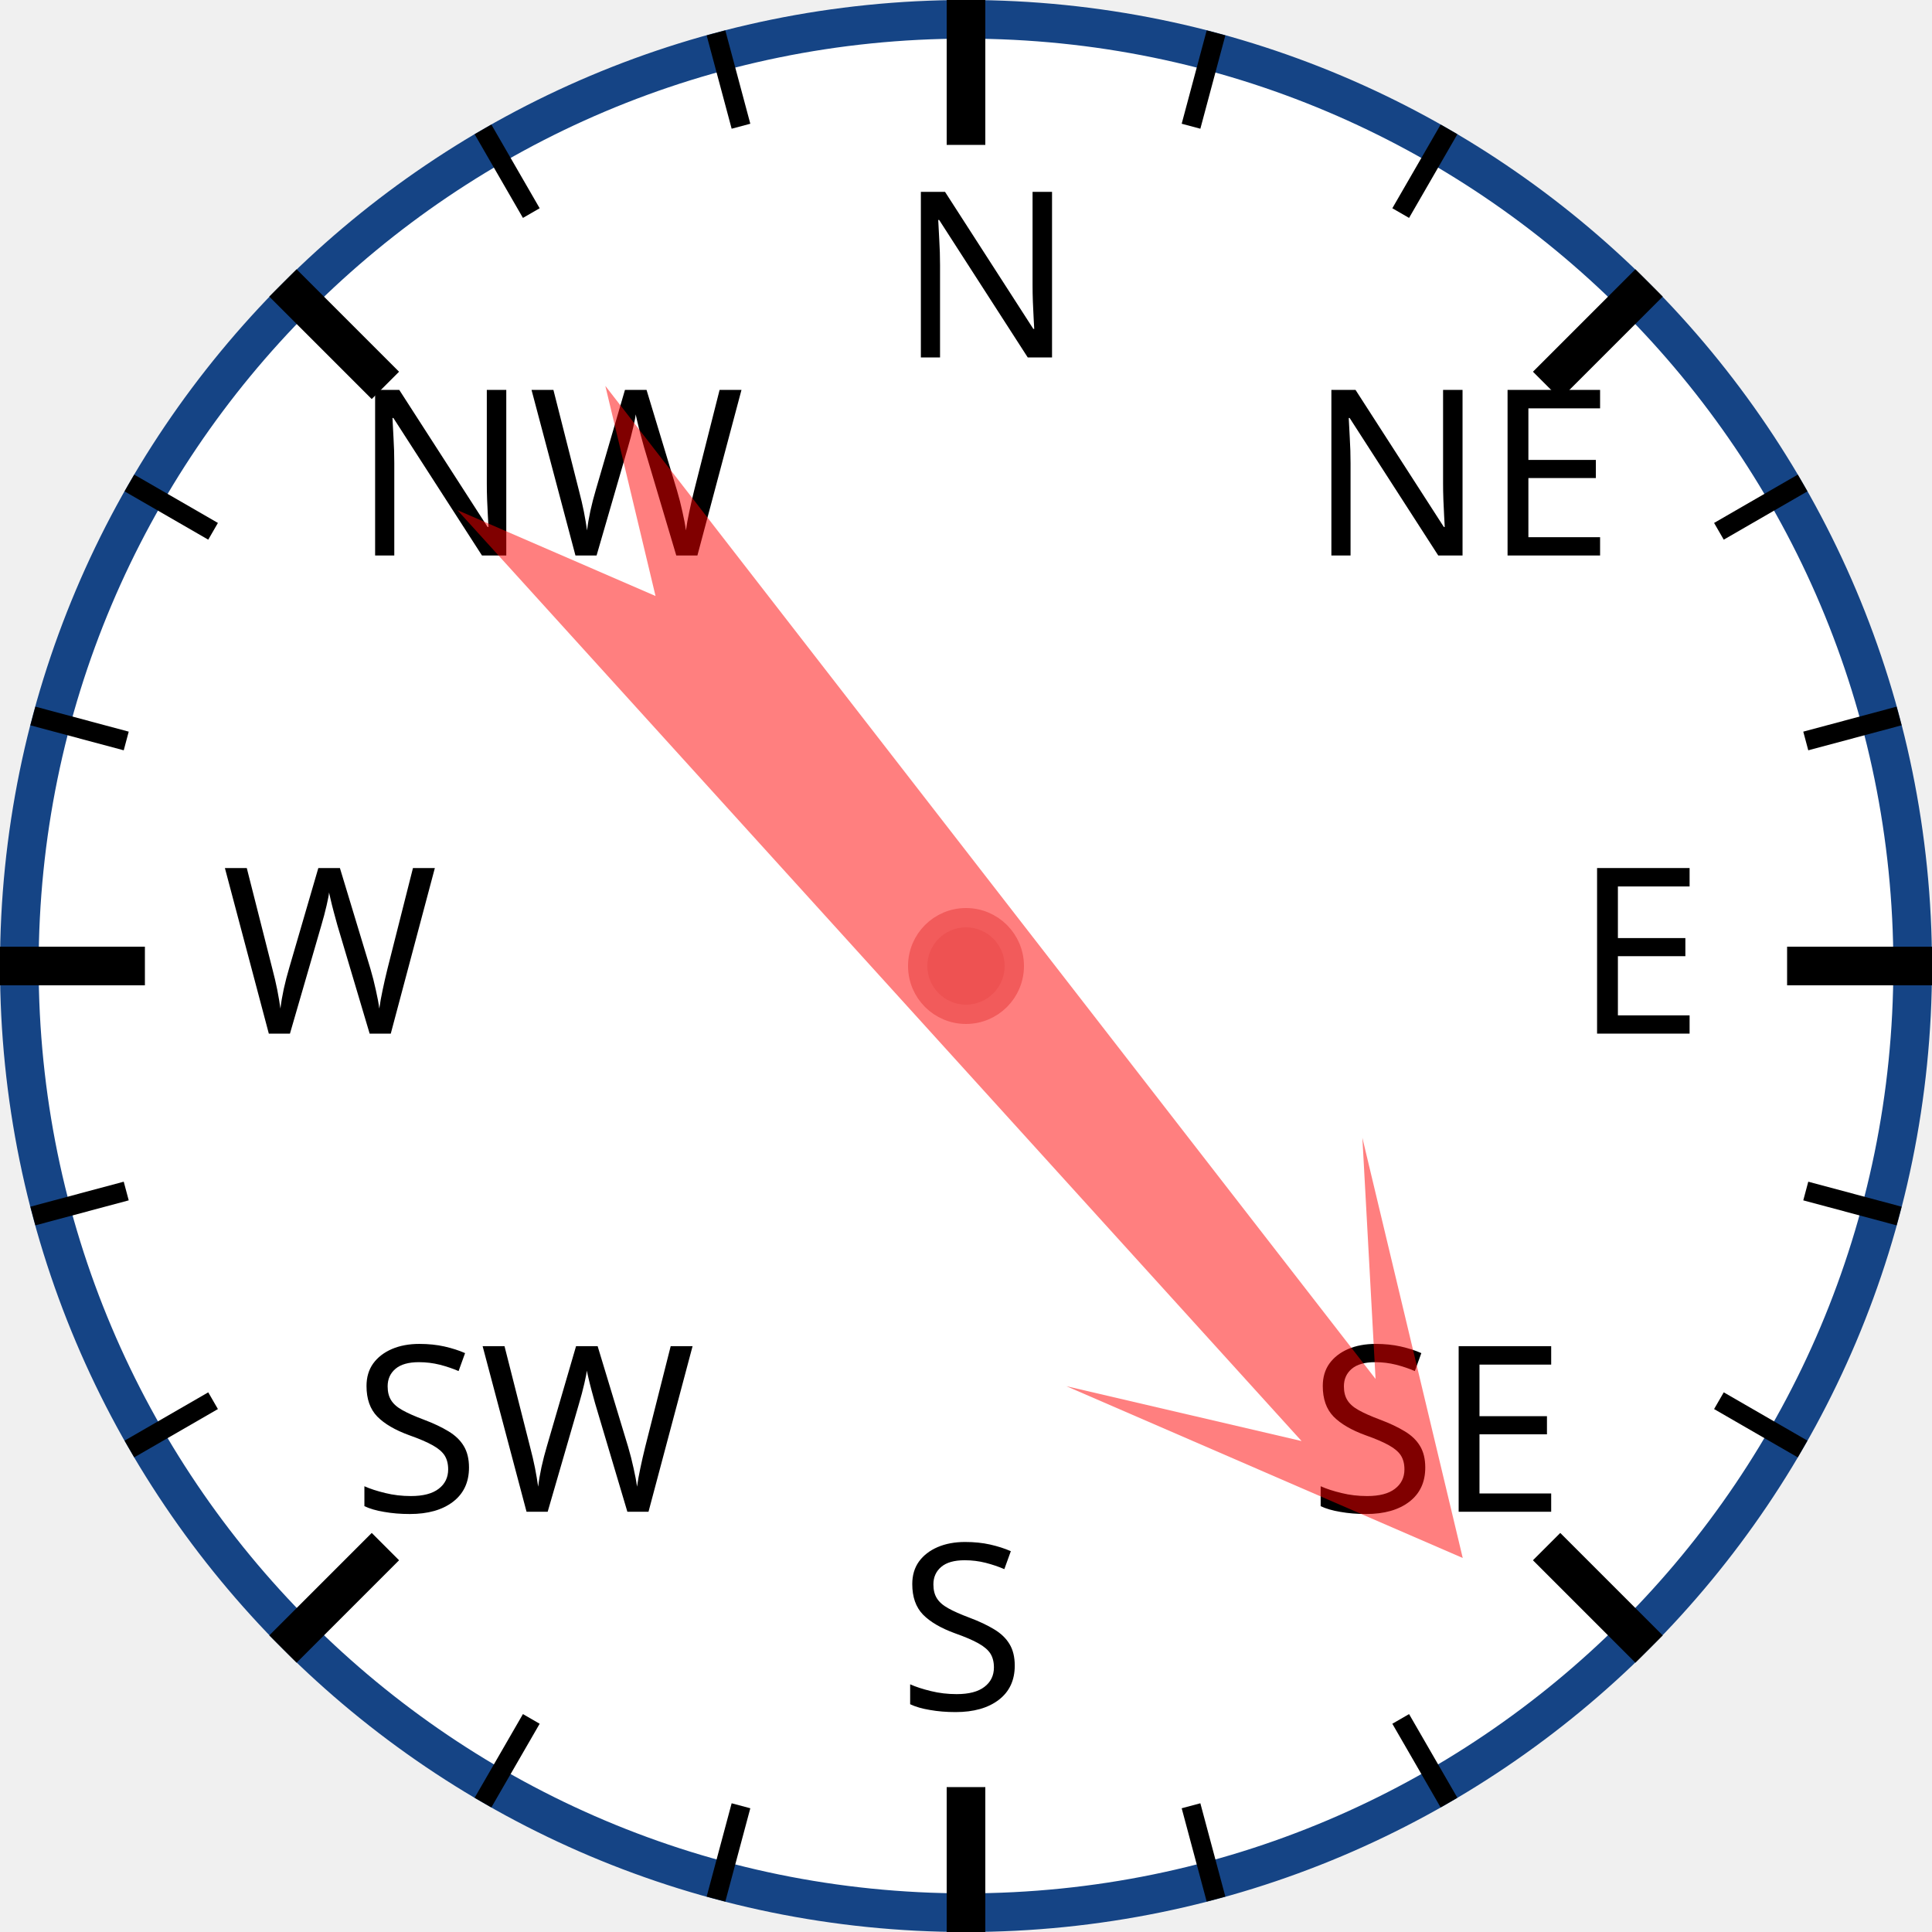
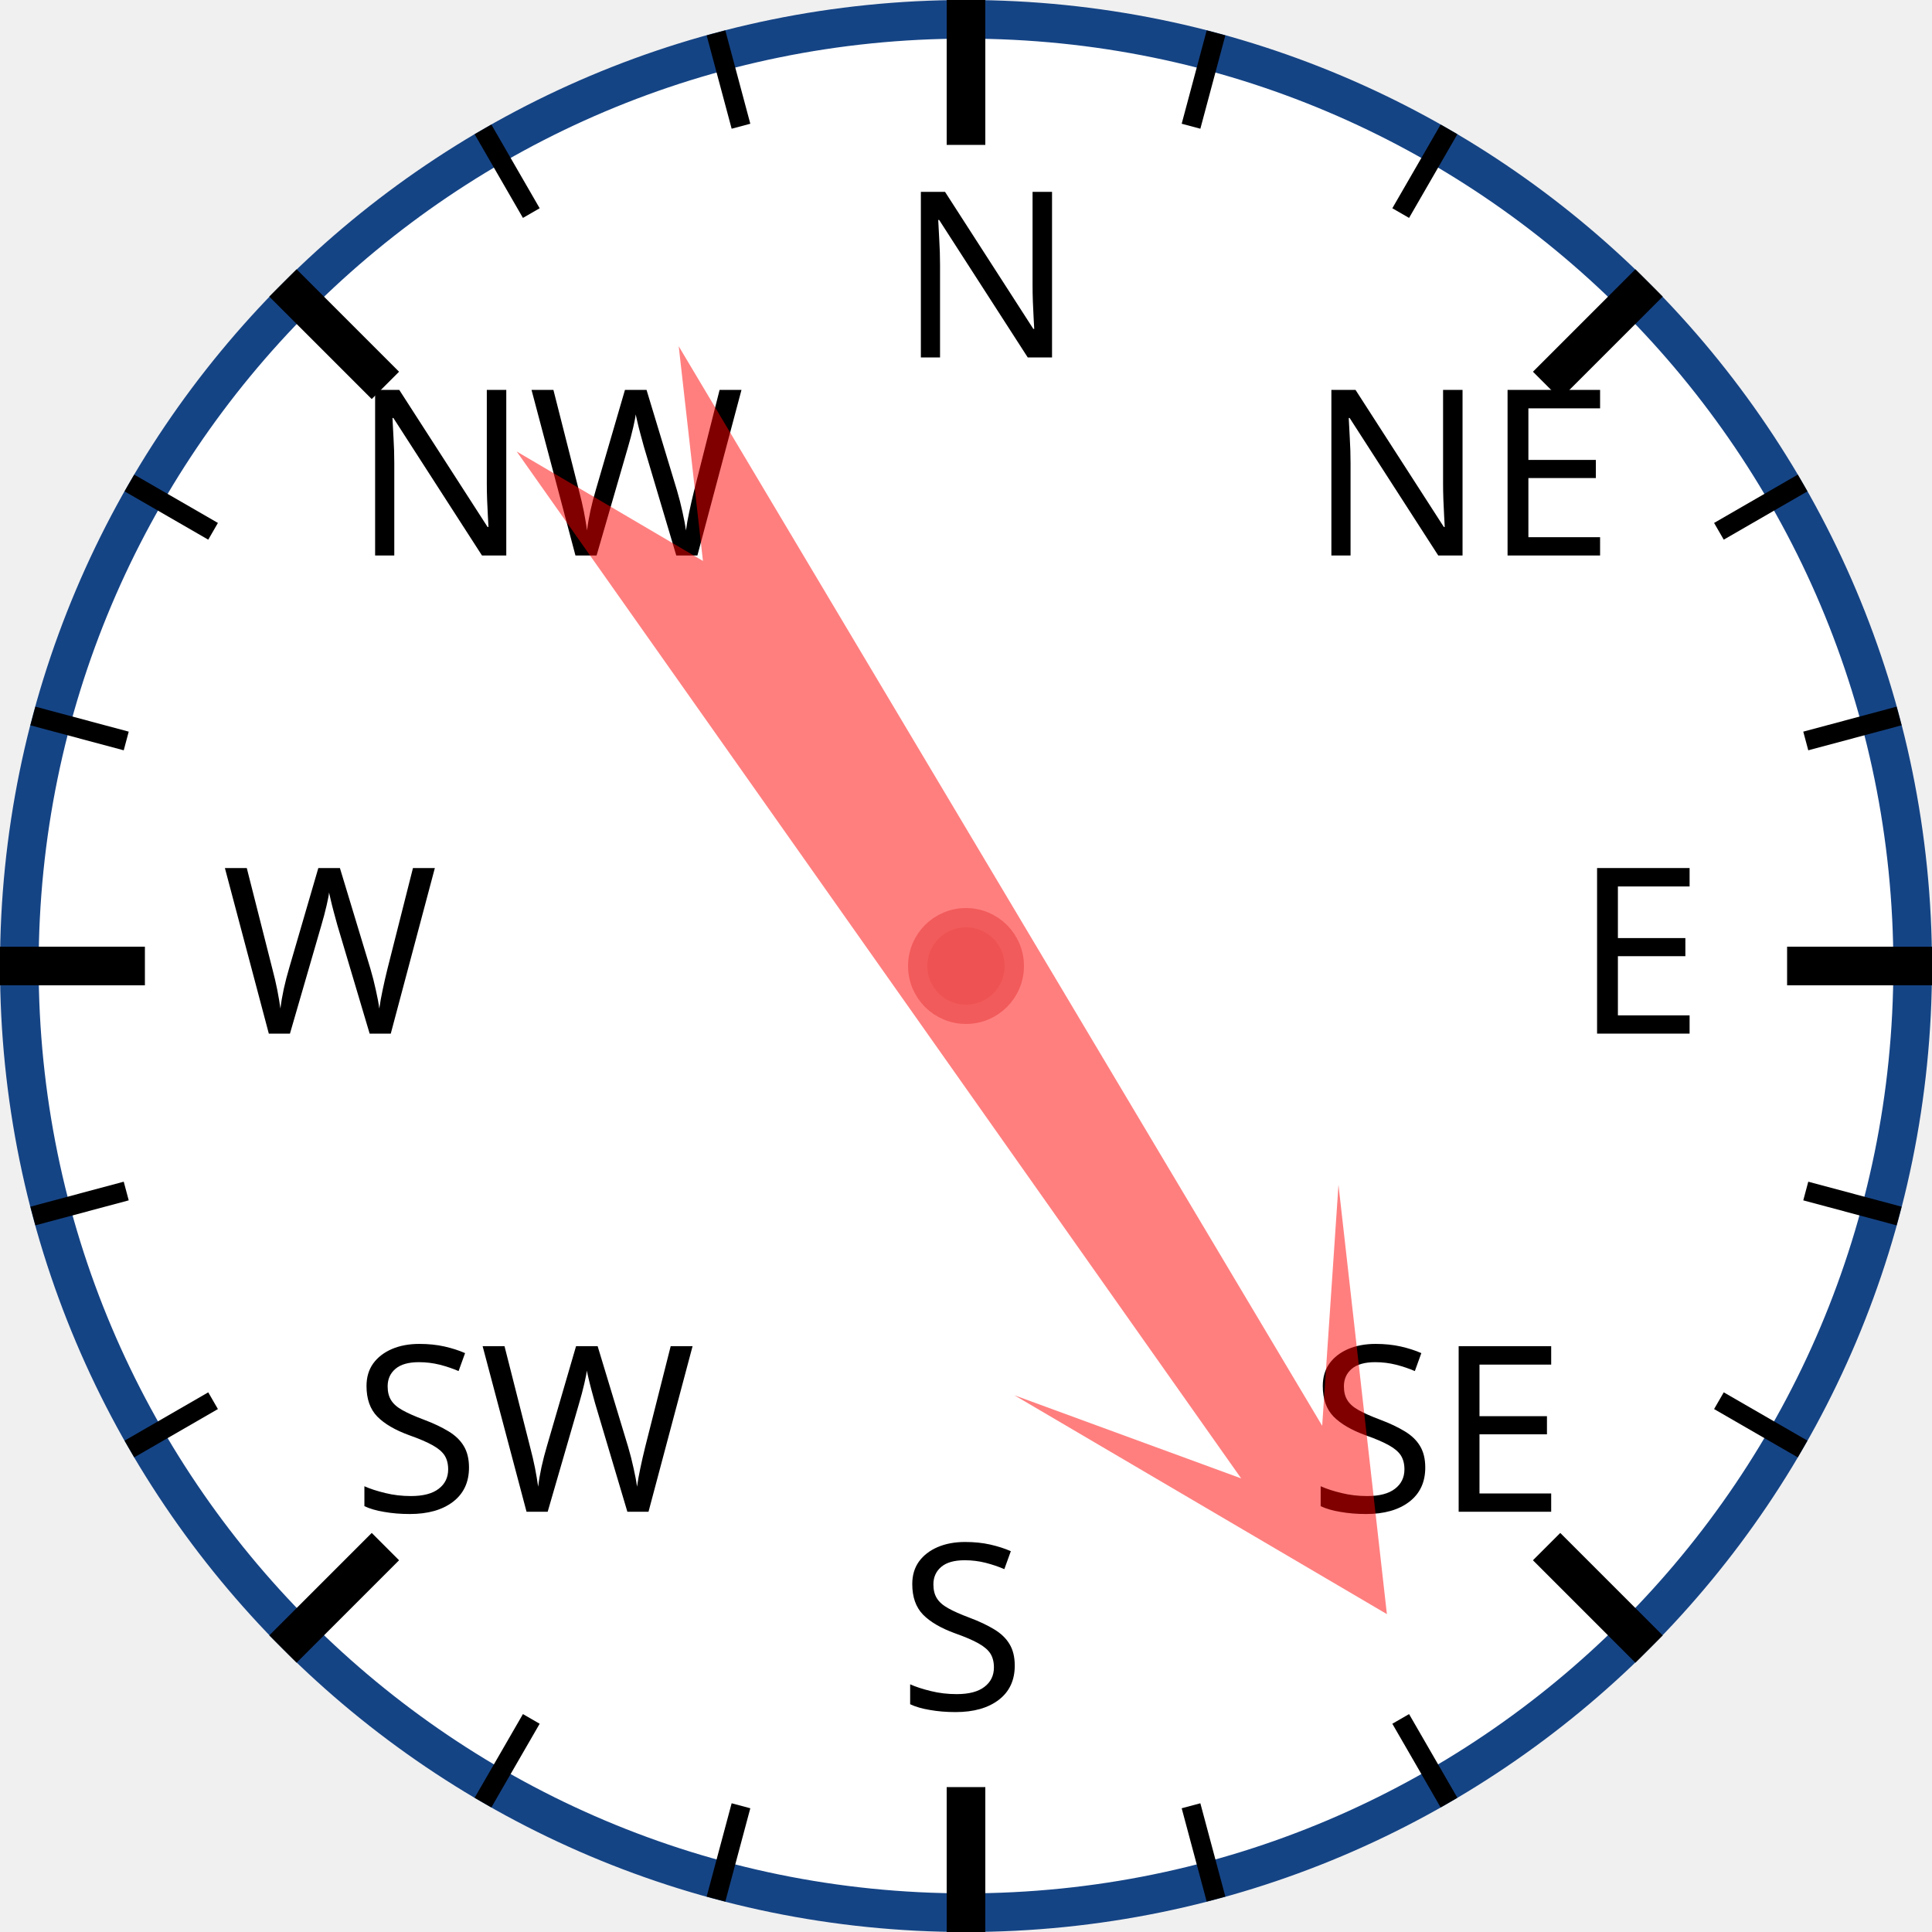
<svg xmlns="http://www.w3.org/2000/svg" width="120px" height="120px" viewBox="0 0 200 200">
  <circle cx="100" cy="100" r="98" style="fill: white; stroke: #154485; stroke-width: 4;" />
  <text x="93.0" y="37.0" style="font-family: sans-serif; font-size: 18pt;">N</text>
  <line x1="100.0" y1="0.0" x2="100.0" y2="15.0" style="stroke: black; stroke-width: 4;" />
  <line x1="74.118" y1="3.407" x2="76.706" y2="13.067" style="stroke: black; stroke-width: 2;" />
  <line x1="50" y1="13.397" x2="55" y2="22.058" style="stroke: black; stroke-width: 2;" />
  <text x="36.503" y="57.503" style="font-family: sans-serif; font-size: 18pt;">NW</text>
  <line x1="29.289" y1="29.289" x2="39.896" y2="39.896" style="stroke: black; stroke-width: 4;" />
  <line x1="13.397" y1="50" x2="22.058" y2="55" style="stroke: black; stroke-width: 2;" />
  <line x1="3.407" y1="74.118" x2="13.067" y2="76.706" style="stroke: black; stroke-width: 2;" />
  <text x="23.0" y="107.0" style="font-family: sans-serif; font-size: 18pt;">W</text>
  <line x1="0.0" y1="100.0" x2="15.0" y2="100.0" style="stroke: black; stroke-width: 4;" />
  <line x1="3.407" y1="125.882" x2="13.067" y2="123.294" style="stroke: black; stroke-width: 2;" />
  <line x1="13.397" y1="150" x2="22.058" y2="145" style="stroke: black; stroke-width: 2;" />
  <text x="36.503" y="156.497" style="font-family: sans-serif; font-size: 18pt;">SW</text>
  <line x1="29.289" y1="170.711" x2="39.896" y2="160.104" style="stroke: black; stroke-width: 4;" />
  <line x1="50" y1="186.603" x2="55" y2="177.942" style="stroke: black; stroke-width: 2;" />
  <line x1="74.118" y1="196.593" x2="76.706" y2="186.933" style="stroke: black; stroke-width: 2;" />
  <text x="93" y="177.0" style="font-family: sans-serif; font-size: 18pt;">S</text>
  <line x1="100" y1="200.0" x2="100" y2="185.0" style="stroke: black; stroke-width: 4;" />
  <line x1="125.882" y1="196.593" x2="123.294" y2="186.933" style="stroke: black; stroke-width: 2;" />
  <line x1="150.0" y1="186.603" x2="145.0" y2="177.942" style="stroke: black; stroke-width: 2;" />
  <text x="135.497" y="156.497" style="font-family: sans-serif; font-size: 18pt;">SE</text>
  <line x1="170.711" y1="170.711" x2="160.104" y2="160.104" style="stroke: black; stroke-width: 4;" />
  <line x1="186.603" y1="150" x2="177.942" y2="145" style="stroke: black; stroke-width: 2;" />
  <line x1="196.593" y1="125.882" x2="186.933" y2="123.294" style="stroke: black; stroke-width: 2;" />
  <text x="163.0" y="107" style="font-family: sans-serif; font-size: 18pt;">E</text>
  <line x1="200.0" y1="100" x2="185.0" y2="100" style="stroke: black; stroke-width: 4;" />
  <line x1="196.593" y1="74.118" x2="186.933" y2="76.706" style="stroke: black; stroke-width: 2;" />
  <line x1="186.603" y1="50" x2="177.942" y2="55" style="stroke: black; stroke-width: 2;" />
  <text x="135.497" y="57.503" style="font-family: sans-serif; font-size: 18pt;">NE</text>
  <line x1="170.711" y1="29.289" x2="160.104" y2="39.896" style="stroke: black; stroke-width: 4;" />
  <line x1="150" y1="13.397" x2="145" y2="22.058" style="stroke: black; stroke-width: 2;" />
  <line x1="125.882" y1="3.407" x2="123.294" y2="13.067" style="stroke: black; stroke-width: 2;" />
-   <polygon points="100 20 120 60 105 40 110 170 100 150 90 170 95 40 80 60" style="fill: red; fill-opacity: 0.5;" transform="rotate(140,100,100)" />
+   <polygon points="100 20 120 60 105 40 110 170 100 150 90 170 95 40 80 60" style="fill: red; fill-opacity: 0.5;" transform="rotate(147,100,100)" />
  <circle cx="100" cy="100" r="5" style="fill: #EE5252; stroke: #F25B5B; stroke-width: 2;" />
</svg>
